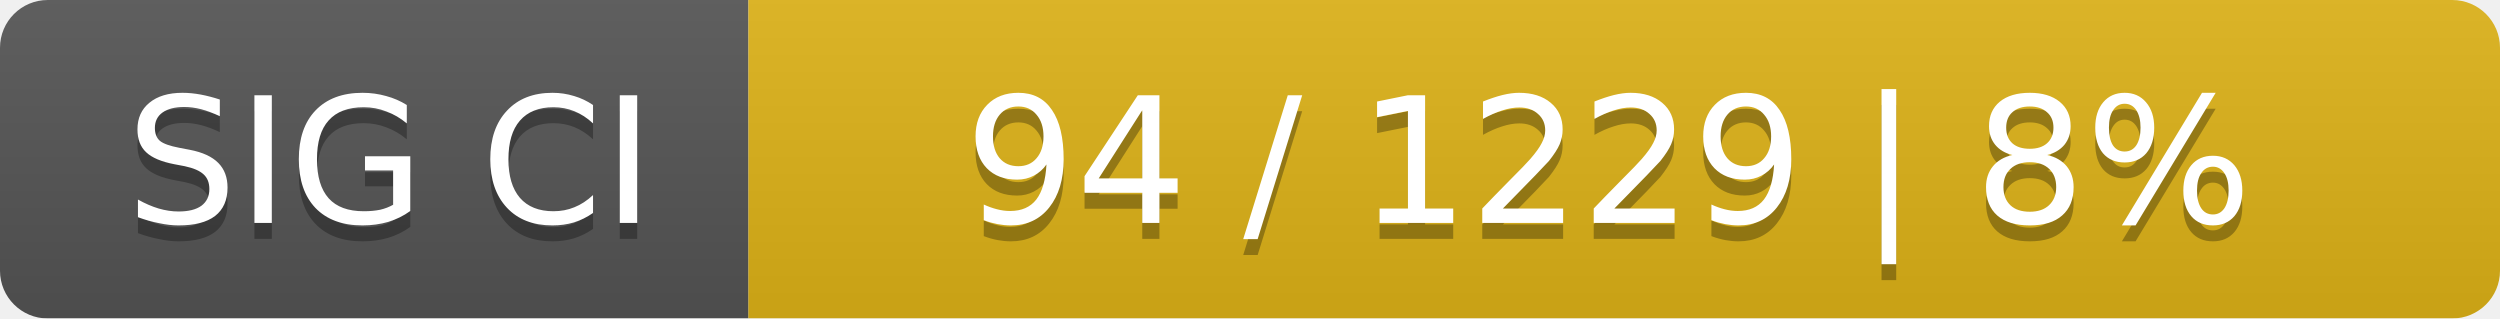
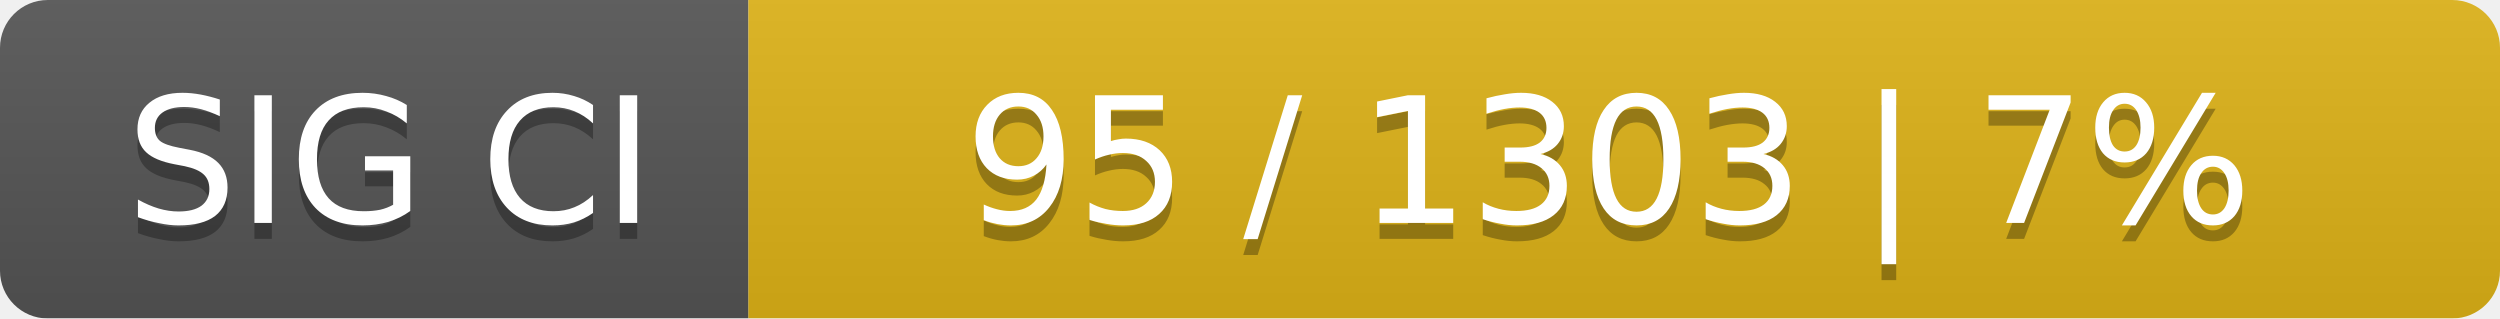
<svg xmlns="http://www.w3.org/2000/svg" width="157" height="20">
  <linearGradient id="smooth" x2="0" y2="100%">
    <stop offset="0" stop-color="#bbb" stop-opacity=".1" />
    <stop offset="1" stop-opacity=".1" />
  </linearGradient>
  <mask id="round">
    <rect width="157" height="20" rx="3" fill="#fff" />
  </mask>
  <g mask="url(#round)">
    <rect width="47" height="20" fill="#555" />
    <rect x="47" width="110" height="20" fill="#dfb317" />
    <rect width="157" height="20" fill="url(#smooth)" />
  </g>
  <g fill="#fff" text-anchor="middle" font-family="DejaVu Sans,Verdana,Geneva,sans-serif" font-size="11">
    <text x="24.5" y="15" fill="#010101" fill-opacity=".3">SIG CI</text>
    <text x="24.5" y="14">SIG CI</text>
-     <text x="101" y="15" fill="#010101" fill-opacity=".3">94 / 1229    |    8%</text>
-     <text x="101" y="14">94 / 1229    |    8%</text>
+     <text x="101" y="15" fill="#010101" fill-opacity=".3">95 / 1303    |    7%</text>
+     <text x="101" y="14">95 / 1303    |    7%</text>
  </g>
</svg>
